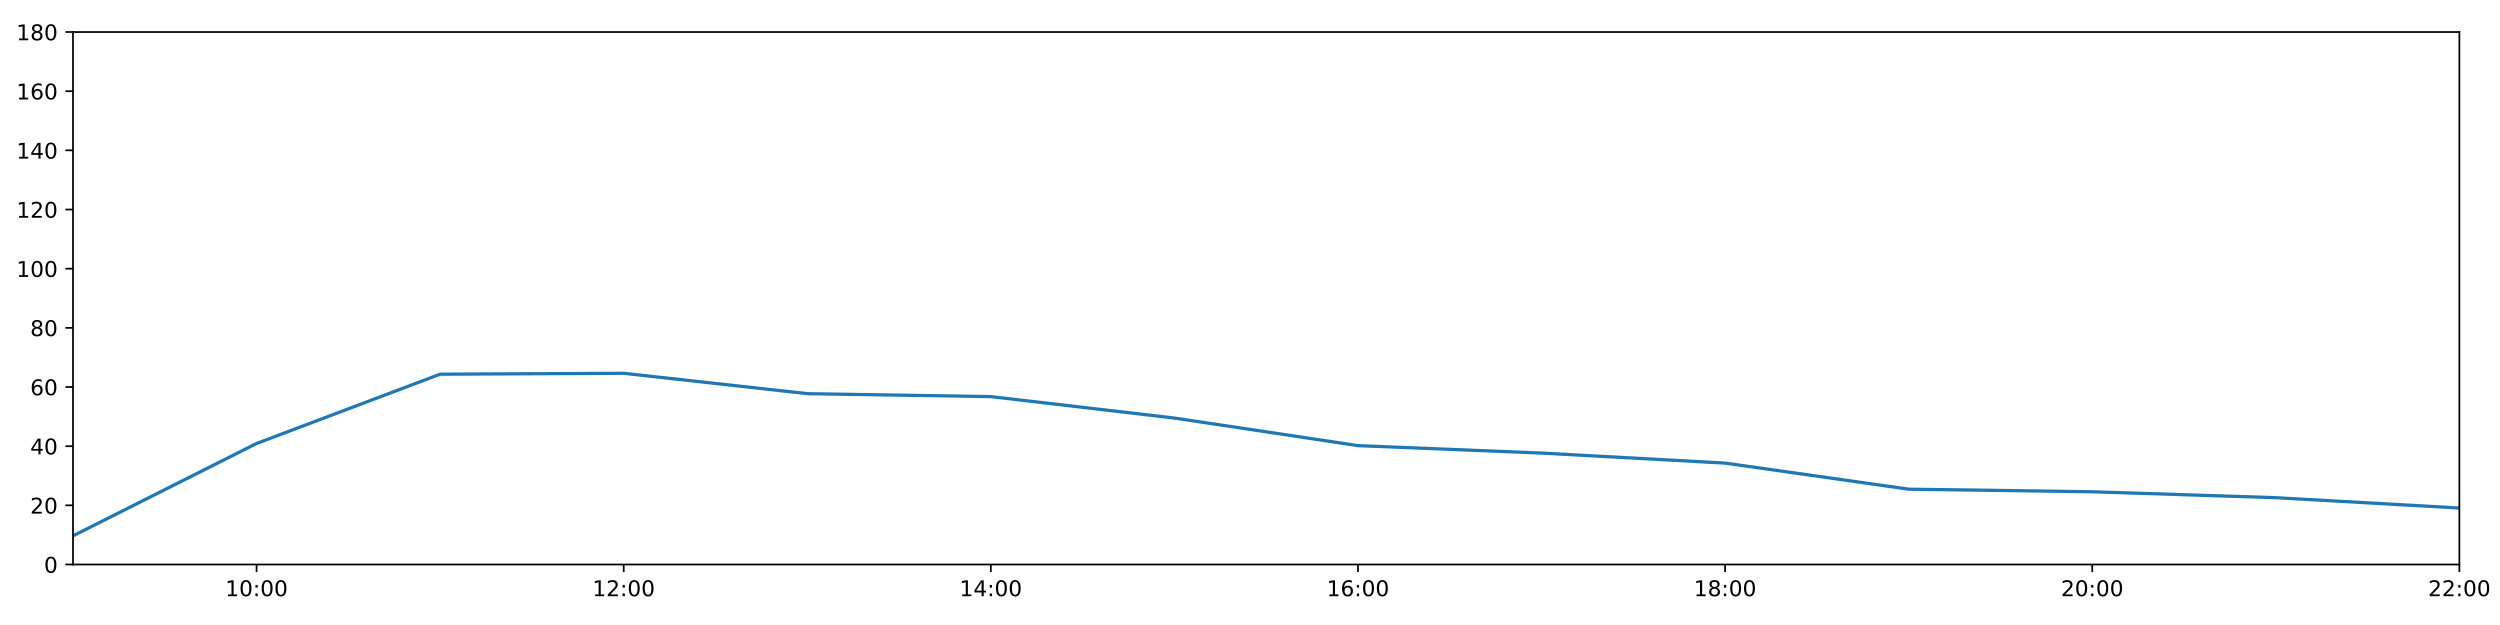
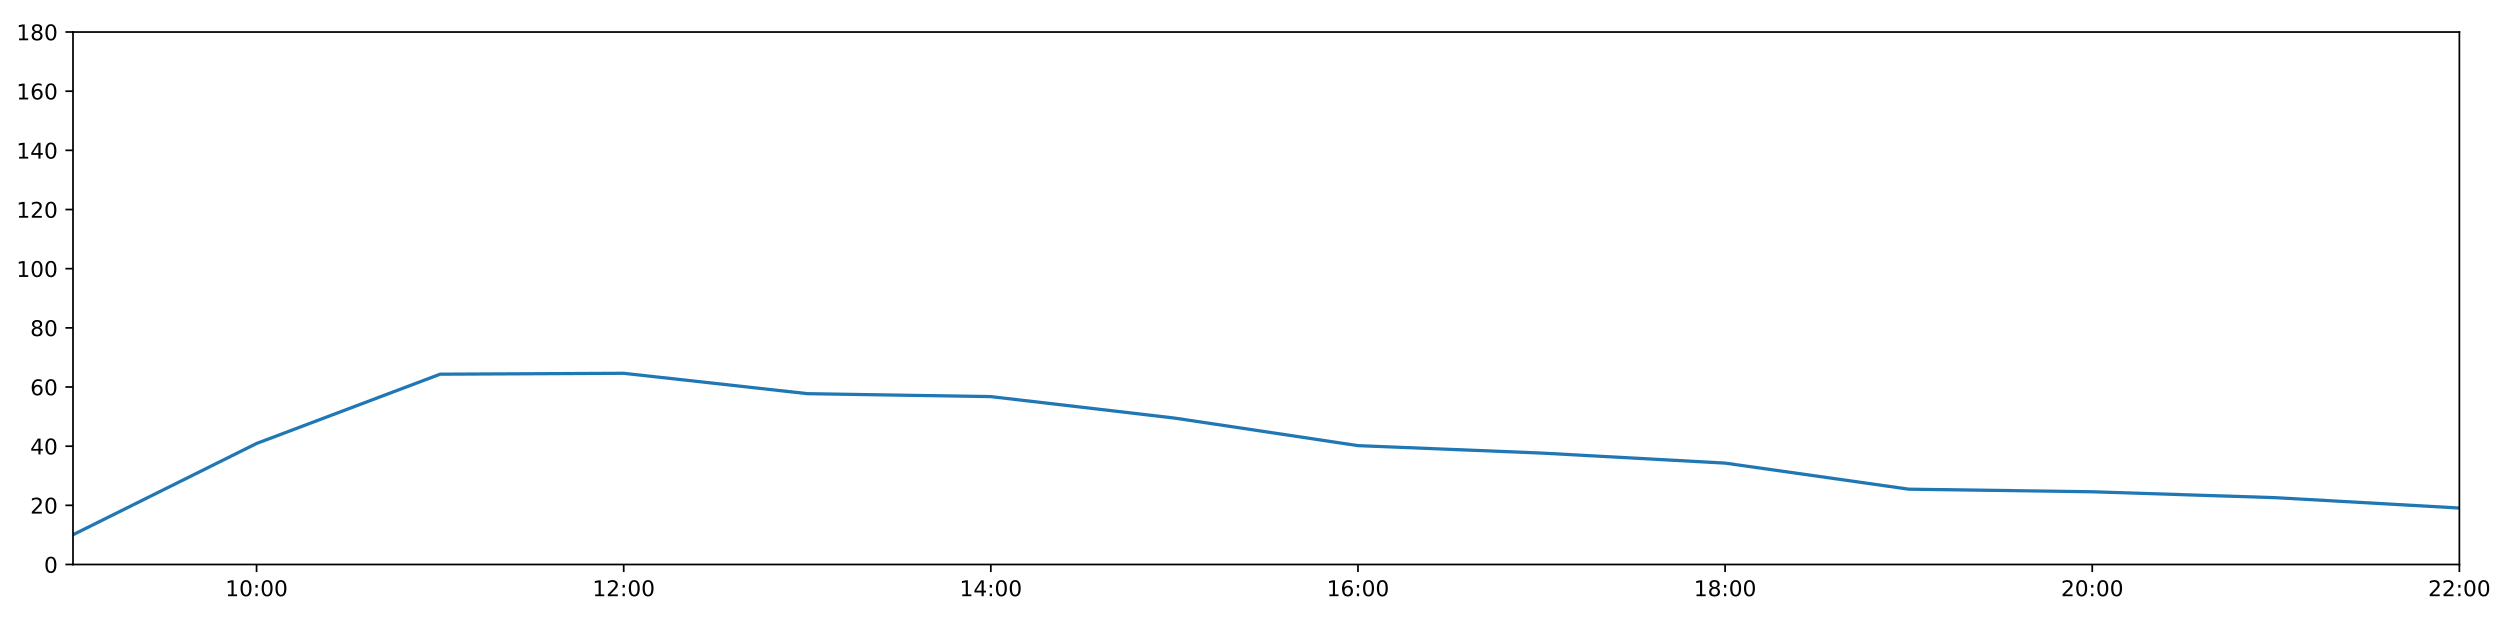
<svg xmlns="http://www.w3.org/2000/svg" xmlns:xlink="http://www.w3.org/1999/xlink" height="288pt" version="1.1" viewBox="0 0 1152 288" width="1152pt">
  <defs>
    <style type="text/css">
*{stroke-linecap:butt;stroke-linejoin:round;}
  </style>
  </defs>
  <g id="figure_1">
    <g id="patch_1">
      <path d="M 0 288  L 1152 288  L 1152 0  L 0 0  z " style="fill:#ffffff;" />
    </g>
    <g id="axes_1">
      <g id="patch_2">
        <path d="M 33.64 260.12  L 1133.28 260.12  L 1133.28 14.76  L 33.64 14.76  z " style="fill:#ffffff;" />
      </g>
      <g id="matplotlib.axis_1">
        <g id="xtick_1">
          <g id="line2d_1">
            <defs>
-               <path d="M 0 0  L 0 3.5  " id="m4fa7907436" style="stroke:#000000;stroke-width:0.8;" />
-             </defs>
-             <g>
-               <use style="stroke:#000000;stroke-width:0.8;" x="118.228" xlink:href="#m4fa7907436" y="260.12" />
+               <path d="M 0 0  L 0 3.5  " id="m062ba204f6" style="stroke:#000000;stroke-width:0.8;" />
+             </defs>
+             <g>
+               <use style="stroke:#000000;stroke-width:0.8;" x="118.228" xlink:href="#m062ba204f6" y="260.12" />
            </g>
          </g>
          <g id="text_1">
            <defs>
              <path d="M 12.406 8.297  L 28.516 8.297  L 28.516 63.922  L 10.984 60.406  L 10.984 69.391  L 28.422 72.906  L 38.281 72.906  L 38.281 8.297  L 54.391 8.297  L 54.391 0  L 12.406 0  z " id="DejaVuSans-49" />
              <path d="M 31.781 66.406  Q 24.172 66.406 20.328 58.906  Q 16.5 51.422 16.5 36.375  Q 16.5 21.391 20.328 13.891  Q 24.172 6.391 31.781 6.391  Q 39.453 6.391 43.281 13.891  Q 47.125 21.391 47.125 36.375  Q 47.125 51.422 43.281 58.906  Q 39.453 66.406 31.781 66.406  z M 31.781 74.219  Q 44.047 74.219 50.516 64.516  Q 56.984 54.828 56.984 36.375  Q 56.984 17.969 50.516 8.266  Q 44.047 -1.422 31.781 -1.422  Q 19.531 -1.422 13.062 8.266  Q 6.594 17.969 6.594 36.375  Q 6.594 54.828 13.062 64.516  Q 19.531 74.219 31.781 74.219  z " id="DejaVuSans-48" />
              <path d="M 11.719 12.406  L 22.016 12.406  L 22.016 0  L 11.719 0  z M 11.719 51.703  L 22.016 51.703  L 22.016 39.312  L 11.719 39.312  z " id="DejaVuSans-58" />
            </defs>
            <g transform="translate(103.8183 274.7184)scale(0.1 -0.1)">
              <use xlink:href="#DejaVuSans-49" />
              <use x="63.623" xlink:href="#DejaVuSans-48" />
              <use x="127.246" xlink:href="#DejaVuSans-58" />
              <use x="160.938" xlink:href="#DejaVuSans-48" />
              <use x="224.561" xlink:href="#DejaVuSans-48" />
            </g>
          </g>
        </g>
        <g id="xtick_2">
          <g id="line2d_2">
            <g>
-               <use style="stroke:#000000;stroke-width:0.8;" x="287.403" xlink:href="#m4fa7907436" y="260.12" />
+               <use style="stroke:#000000;stroke-width:0.8;" x="287.403" xlink:href="#m062ba204f6" y="260.12" />
            </g>
          </g>
          <g id="text_2">
            <defs>
              <path d="M 19.188 8.297  L 53.609 8.297  L 53.609 0  L 7.328 0  L 7.328 8.297  Q 12.938 14.109 22.625 23.891  Q 32.328 33.688 34.812 36.531  Q 39.547 41.844 41.422 45.531  Q 43.312 49.219 43.312 52.781  Q 43.312 58.594 39.234 62.25  Q 35.156 65.922 28.609 65.922  Q 23.969 65.922 18.812 64.312  Q 13.672 62.703 7.812 59.422  L 7.812 69.391  Q 13.766 71.781 18.938 73  Q 24.125 74.219 28.422 74.219  Q 39.75 74.219 46.484 68.547  Q 53.219 62.891 53.219 53.422  Q 53.219 48.922 51.531 44.891  Q 49.859 40.875 45.406 35.406  Q 44.188 33.984 37.641 27.219  Q 31.109 20.453 19.188 8.297  z " id="DejaVuSans-50" />
            </defs>
            <g transform="translate(272.9937 274.7184)scale(0.1 -0.1)">
              <use xlink:href="#DejaVuSans-49" />
              <use x="63.623" xlink:href="#DejaVuSans-50" />
              <use x="127.246" xlink:href="#DejaVuSans-58" />
              <use x="160.938" xlink:href="#DejaVuSans-48" />
              <use x="224.561" xlink:href="#DejaVuSans-48" />
            </g>
          </g>
        </g>
        <g id="xtick_3">
          <g id="line2d_3">
            <g>
-               <use style="stroke:#000000;stroke-width:0.8;" x="456.578" xlink:href="#m4fa7907436" y="260.12" />
+               <use style="stroke:#000000;stroke-width:0.8;" x="456.578" xlink:href="#m062ba204f6" y="260.12" />
            </g>
          </g>
          <g id="text_3">
            <defs>
              <path d="M 37.797 64.312  L 12.891 25.391  L 37.797 25.391  z M 35.203 72.906  L 47.609 72.906  L 47.609 25.391  L 58.016 25.391  L 58.016 17.188  L 47.609 17.188  L 47.609 0  L 37.797 0  L 37.797 17.188  L 4.891 17.188  L 4.891 26.703  z " id="DejaVuSans-52" />
            </defs>
            <g transform="translate(442.1691 274.7184)scale(0.1 -0.1)">
              <use xlink:href="#DejaVuSans-49" />
              <use x="63.623" xlink:href="#DejaVuSans-52" />
              <use x="127.246" xlink:href="#DejaVuSans-58" />
              <use x="160.938" xlink:href="#DejaVuSans-48" />
              <use x="224.561" xlink:href="#DejaVuSans-48" />
            </g>
          </g>
        </g>
        <g id="xtick_4">
          <g id="line2d_4">
            <g>
-               <use style="stroke:#000000;stroke-width:0.8;" x="625.754" xlink:href="#m4fa7907436" y="260.12" />
+               <use style="stroke:#000000;stroke-width:0.8;" x="625.754" xlink:href="#m062ba204f6" y="260.12" />
            </g>
          </g>
          <g id="text_4">
            <defs>
              <path d="M 33.016 40.375  Q 26.375 40.375 22.484 35.828  Q 18.609 31.297 18.609 23.391  Q 18.609 15.531 22.484 10.953  Q 26.375 6.391 33.016 6.391  Q 39.656 6.391 43.531 10.953  Q 47.406 15.531 47.406 23.391  Q 47.406 31.297 43.531 35.828  Q 39.656 40.375 33.016 40.375  z M 52.594 71.297  L 52.594 62.312  Q 48.875 64.062 45.094 64.984  Q 41.312 65.922 37.594 65.922  Q 27.828 65.922 22.672 59.328  Q 17.531 52.734 16.797 39.406  Q 19.672 43.656 24.016 45.922  Q 28.375 48.188 33.594 48.188  Q 44.578 48.188 50.953 41.516  Q 57.328 34.859 57.328 23.391  Q 57.328 12.156 50.688 5.359  Q 44.047 -1.422 33.016 -1.422  Q 20.359 -1.422 13.672 8.266  Q 6.984 17.969 6.984 36.375  Q 6.984 53.656 15.188 63.938  Q 23.391 74.219 37.203 74.219  Q 40.922 74.219 44.703 73.484  Q 48.484 72.75 52.594 71.297  z " id="DejaVuSans-54" />
            </defs>
            <g transform="translate(611.3445 274.7184)scale(0.1 -0.1)">
              <use xlink:href="#DejaVuSans-49" />
              <use x="63.623" xlink:href="#DejaVuSans-54" />
              <use x="127.246" xlink:href="#DejaVuSans-58" />
              <use x="160.938" xlink:href="#DejaVuSans-48" />
              <use x="224.561" xlink:href="#DejaVuSans-48" />
            </g>
          </g>
        </g>
        <g id="xtick_5">
          <g id="line2d_5">
            <g>
-               <use style="stroke:#000000;stroke-width:0.8;" x="794.929" xlink:href="#m4fa7907436" y="260.12" />
+               <use style="stroke:#000000;stroke-width:0.8;" x="794.929" xlink:href="#m062ba204f6" y="260.12" />
            </g>
          </g>
          <g id="text_5">
            <defs>
              <path d="M 31.781 34.625  Q 24.75 34.625 20.719 30.859  Q 16.703 27.094 16.703 20.516  Q 16.703 13.922 20.719 10.156  Q 24.75 6.391 31.781 6.391  Q 38.812 6.391 42.859 10.172  Q 46.922 13.969 46.922 20.516  Q 46.922 27.094 42.891 30.859  Q 38.875 34.625 31.781 34.625  z M 21.922 38.812  Q 15.578 40.375 12.031 44.719  Q 8.5 49.078 8.5 55.328  Q 8.5 64.062 14.719 69.141  Q 20.953 74.219 31.781 74.219  Q 42.672 74.219 48.875 69.141  Q 55.078 64.062 55.078 55.328  Q 55.078 49.078 51.531 44.719  Q 48 40.375 41.703 38.812  Q 48.828 37.156 52.797 32.312  Q 56.781 27.484 56.781 20.516  Q 56.781 9.906 50.312 4.234  Q 43.844 -1.422 31.781 -1.422  Q 19.734 -1.422 13.25 4.234  Q 6.781 9.906 6.781 20.516  Q 6.781 27.484 10.781 32.312  Q 14.797 37.156 21.922 38.812  z M 18.312 54.391  Q 18.312 48.734 21.844 45.562  Q 25.391 42.391 31.781 42.391  Q 38.141 42.391 41.719 45.562  Q 45.312 48.734 45.312 54.391  Q 45.312 60.062 41.719 63.234  Q 38.141 66.406 31.781 66.406  Q 25.391 66.406 21.844 63.234  Q 18.312 60.062 18.312 54.391  z " id="DejaVuSans-56" />
            </defs>
            <g transform="translate(780.5199 274.7184)scale(0.1 -0.1)">
              <use xlink:href="#DejaVuSans-49" />
              <use x="63.623" xlink:href="#DejaVuSans-56" />
              <use x="127.246" xlink:href="#DejaVuSans-58" />
              <use x="160.938" xlink:href="#DejaVuSans-48" />
              <use x="224.561" xlink:href="#DejaVuSans-48" />
            </g>
          </g>
        </g>
        <g id="xtick_6">
          <g id="line2d_6">
            <g>
-               <use style="stroke:#000000;stroke-width:0.8;" x="964.105" xlink:href="#m4fa7907436" y="260.12" />
+               <use style="stroke:#000000;stroke-width:0.8;" x="964.105" xlink:href="#m062ba204f6" y="260.12" />
            </g>
          </g>
          <g id="text_6">
            <g transform="translate(949.6952 274.7184)scale(0.1 -0.1)">
              <use xlink:href="#DejaVuSans-50" />
              <use x="63.623" xlink:href="#DejaVuSans-48" />
              <use x="127.246" xlink:href="#DejaVuSans-58" />
              <use x="160.938" xlink:href="#DejaVuSans-48" />
              <use x="224.561" xlink:href="#DejaVuSans-48" />
            </g>
          </g>
        </g>
        <g id="xtick_7">
          <g id="line2d_7">
            <g>
-               <use style="stroke:#000000;stroke-width:0.8;" x="1133.28" xlink:href="#m4fa7907436" y="260.12" />
+               <use style="stroke:#000000;stroke-width:0.8;" x="1133.28" xlink:href="#m062ba204f6" y="260.12" />
            </g>
          </g>
          <g id="text_7">
            <g transform="translate(1118.871 274.7184)scale(0.1 -0.1)">
              <use xlink:href="#DejaVuSans-50" />
              <use x="63.623" xlink:href="#DejaVuSans-50" />
              <use x="127.246" xlink:href="#DejaVuSans-58" />
              <use x="160.938" xlink:href="#DejaVuSans-48" />
              <use x="224.561" xlink:href="#DejaVuSans-48" />
            </g>
          </g>
        </g>
      </g>
      <g id="matplotlib.axis_2">
        <g id="ytick_1">
          <g id="line2d_8">
            <defs>
-               <path d="M 0 0  L -3.5 0  " id="m7d23e56856" style="stroke:#000000;stroke-width:0.8;" />
-             </defs>
-             <g>
-               <use style="stroke:#000000;stroke-width:0.8;" x="33.64" xlink:href="#m7d23e56856" y="260.12" />
+               <path d="M 0 0  L -3.5 0  " id="mb29bee18d3" style="stroke:#000000;stroke-width:0.8;" />
+             </defs>
+             <g>
+               <use style="stroke:#000000;stroke-width:0.8;" x="33.64" xlink:href="#mb29bee18d3" y="260.12" />
            </g>
          </g>
          <g id="text_8">
            <g transform="translate(20.2775 263.9192)scale(0.1 -0.1)">
              <use xlink:href="#DejaVuSans-48" />
            </g>
          </g>
        </g>
        <g id="ytick_2">
          <g id="line2d_9">
            <g>
-               <use style="stroke:#000000;stroke-width:0.8;" x="33.64" xlink:href="#m7d23e56856" y="232.858" />
+               <use style="stroke:#000000;stroke-width:0.8;" x="33.64" xlink:href="#mb29bee18d3" y="232.858" />
            </g>
          </g>
          <g id="text_9">
            <g transform="translate(13.915 236.657)scale(0.1 -0.1)">
              <use xlink:href="#DejaVuSans-50" />
              <use x="63.623" xlink:href="#DejaVuSans-48" />
            </g>
          </g>
        </g>
        <g id="ytick_3">
          <g id="line2d_10">
            <g>
-               <use style="stroke:#000000;stroke-width:0.8;" x="33.64" xlink:href="#m7d23e56856" y="205.596" />
+               <use style="stroke:#000000;stroke-width:0.8;" x="33.64" xlink:href="#mb29bee18d3" y="205.596" />
            </g>
          </g>
          <g id="text_10">
            <g transform="translate(13.915 209.3948)scale(0.1 -0.1)">
              <use xlink:href="#DejaVuSans-52" />
              <use x="63.623" xlink:href="#DejaVuSans-48" />
            </g>
          </g>
        </g>
        <g id="ytick_4">
          <g id="line2d_11">
            <g>
-               <use style="stroke:#000000;stroke-width:0.8;" x="33.64" xlink:href="#m7d23e56856" y="178.333" />
+               <use style="stroke:#000000;stroke-width:0.8;" x="33.64" xlink:href="#mb29bee18d3" y="178.333" />
            </g>
          </g>
          <g id="text_11">
            <g transform="translate(13.915 182.1326)scale(0.1 -0.1)">
              <use xlink:href="#DejaVuSans-54" />
              <use x="63.623" xlink:href="#DejaVuSans-48" />
            </g>
          </g>
        </g>
        <g id="ytick_5">
          <g id="line2d_12">
            <g>
-               <use style="stroke:#000000;stroke-width:0.8;" x="33.64" xlink:href="#m7d23e56856" y="151.071" />
+               <use style="stroke:#000000;stroke-width:0.8;" x="33.64" xlink:href="#mb29bee18d3" y="151.071" />
            </g>
          </g>
          <g id="text_12">
            <g transform="translate(13.915 154.8703)scale(0.1 -0.1)">
              <use xlink:href="#DejaVuSans-56" />
              <use x="63.623" xlink:href="#DejaVuSans-48" />
            </g>
          </g>
        </g>
        <g id="ytick_6">
          <g id="line2d_13">
            <g>
-               <use style="stroke:#000000;stroke-width:0.8;" x="33.64" xlink:href="#m7d23e56856" y="123.809" />
+               <use style="stroke:#000000;stroke-width:0.8;" x="33.64" xlink:href="#mb29bee18d3" y="123.809" />
            </g>
          </g>
          <g id="text_13">
            <g transform="translate(7.5525 127.6081)scale(0.1 -0.1)">
              <use xlink:href="#DejaVuSans-49" />
              <use x="63.623" xlink:href="#DejaVuSans-48" />
              <use x="127.246" xlink:href="#DejaVuSans-48" />
            </g>
          </g>
        </g>
        <g id="ytick_7">
          <g id="line2d_14">
            <g>
-               <use style="stroke:#000000;stroke-width:0.8;" x="33.64" xlink:href="#m7d23e56856" y="96.547" />
+               <use style="stroke:#000000;stroke-width:0.8;" x="33.64" xlink:href="#mb29bee18d3" y="96.547" />
            </g>
          </g>
          <g id="text_14">
            <g transform="translate(7.5525 100.3459)scale(0.1 -0.1)">
              <use xlink:href="#DejaVuSans-49" />
              <use x="63.623" xlink:href="#DejaVuSans-50" />
              <use x="127.246" xlink:href="#DejaVuSans-48" />
            </g>
          </g>
        </g>
        <g id="ytick_8">
          <g id="line2d_15">
            <g>
-               <use style="stroke:#000000;stroke-width:0.8;" x="33.64" xlink:href="#m7d23e56856" y="69.284" />
+               <use style="stroke:#000000;stroke-width:0.8;" x="33.64" xlink:href="#mb29bee18d3" y="69.284" />
            </g>
          </g>
          <g id="text_15">
            <g transform="translate(7.5525 73.08366)scale(0.1 -0.1)">
              <use xlink:href="#DejaVuSans-49" />
              <use x="63.623" xlink:href="#DejaVuSans-52" />
              <use x="127.246" xlink:href="#DejaVuSans-48" />
            </g>
          </g>
        </g>
        <g id="ytick_9">
          <g id="line2d_16">
            <g>
-               <use style="stroke:#000000;stroke-width:0.8;" x="33.64" xlink:href="#m7d23e56856" y="42.022" />
+               <use style="stroke:#000000;stroke-width:0.8;" x="33.64" xlink:href="#mb29bee18d3" y="42.022" />
            </g>
          </g>
          <g id="text_16">
            <g transform="translate(7.5525 45.82144)scale(0.1 -0.1)">
              <use xlink:href="#DejaVuSans-49" />
              <use x="63.623" xlink:href="#DejaVuSans-54" />
              <use x="127.246" xlink:href="#DejaVuSans-48" />
            </g>
          </g>
        </g>
        <g id="ytick_10">
          <g id="line2d_17">
            <g>
-               <use style="stroke:#000000;stroke-width:0.8;" x="33.64" xlink:href="#m7d23e56856" y="14.76" />
+               <use style="stroke:#000000;stroke-width:0.8;" x="33.64" xlink:href="#mb29bee18d3" y="14.76" />
            </g>
          </g>
          <g id="text_17">
            <g transform="translate(7.5525 18.55922)scale(0.1 -0.1)">
              <use xlink:href="#DejaVuSans-49" />
              <use x="63.623" xlink:href="#DejaVuSans-56" />
              <use x="127.246" xlink:href="#DejaVuSans-48" />
            </g>
          </g>
        </g>
      </g>
      <g id="line2d_18">
-         <path clip-path="url(#p0e7631e518)" d="M 33.64 246.915  L 118.228 204.346  L 202.815 172.427  L 287.403 172.013  L 371.991 181.4  L 456.578 182.763  L 541.166 192.646  L 625.754 205.348  L 710.342 208.776  L 794.929 213.402  L 879.517 225.413  L 964.105 226.61  L 1048.692 229.336  L 1133.28 234.107  " style="fill:none;stroke:#1f77b4;stroke-linecap:square;stroke-width:1.5;" />
+         <path clip-path="url(#p806b2fe748)" d="M 33.64 246.409  L 118.228 204.346  L 202.815 172.427  L 287.403 172.013  L 371.991 181.4  L 456.578 182.763  L 541.166 192.646  L 625.754 205.348  L 710.342 208.776  L 794.929 213.402  L 879.517 225.413  L 964.105 226.61  L 1048.692 229.336  L 1133.28 234.107  " style="fill:none;stroke:#1f77b4;stroke-linecap:square;stroke-width:1.5;" />
      </g>
      <g id="patch_3">
        <path d="M 33.64 260.12  L 33.64 14.76  " style="fill:none;stroke:#000000;stroke-linecap:square;stroke-linejoin:miter;stroke-width:0.8;" />
      </g>
      <g id="patch_4">
        <path d="M 1133.28 260.12  L 1133.28 14.76  " style="fill:none;stroke:#000000;stroke-linecap:square;stroke-linejoin:miter;stroke-width:0.8;" />
      </g>
      <g id="patch_5">
        <path d="M 33.64 260.12  L 1133.28 260.12  " style="fill:none;stroke:#000000;stroke-linecap:square;stroke-linejoin:miter;stroke-width:0.8;" />
      </g>
      <g id="patch_6">
        <path d="M 33.64 14.76  L 1133.28 14.76  " style="fill:none;stroke:#000000;stroke-linecap:square;stroke-linejoin:miter;stroke-width:0.8;" />
      </g>
    </g>
  </g>
  <defs>
-     <clipPath id="p0e7631e518">
+     <clipPath id="p806b2fe748">
      <rect height="245.36" width="1099.64" x="33.64" y="14.76" />
    </clipPath>
  </defs>
</svg>
